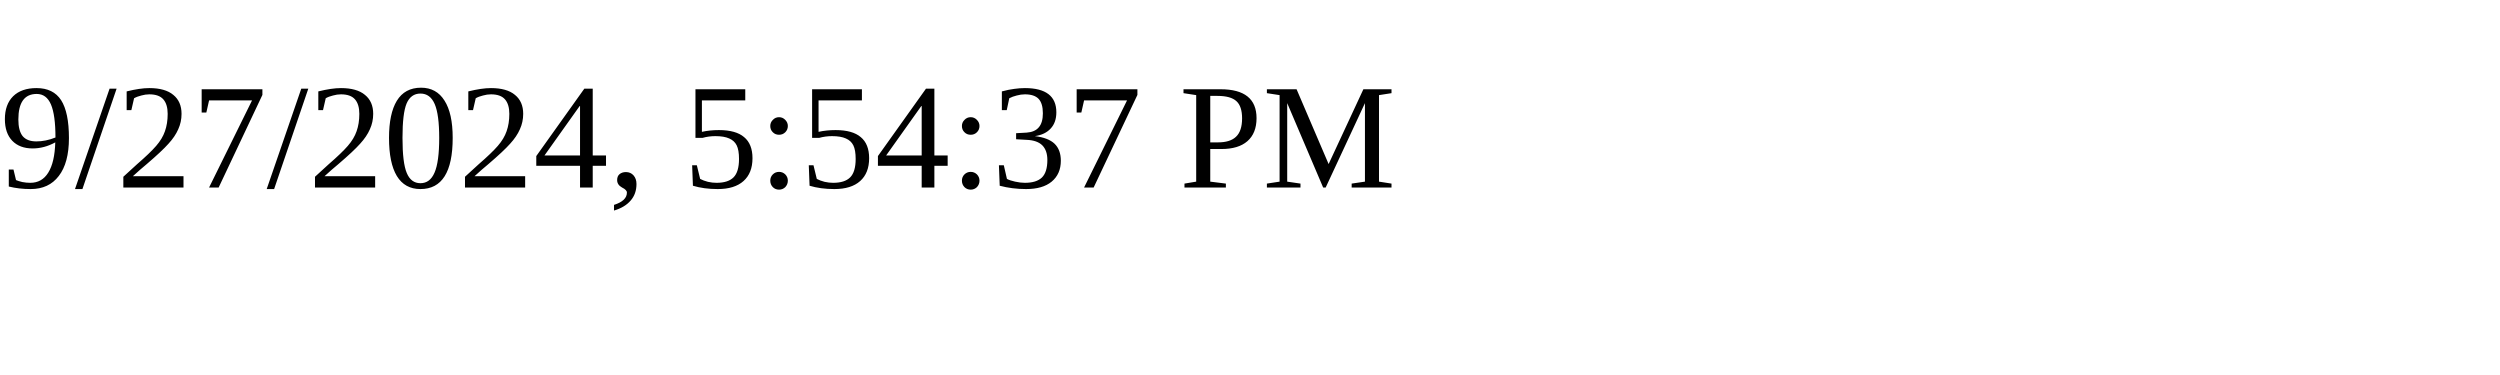
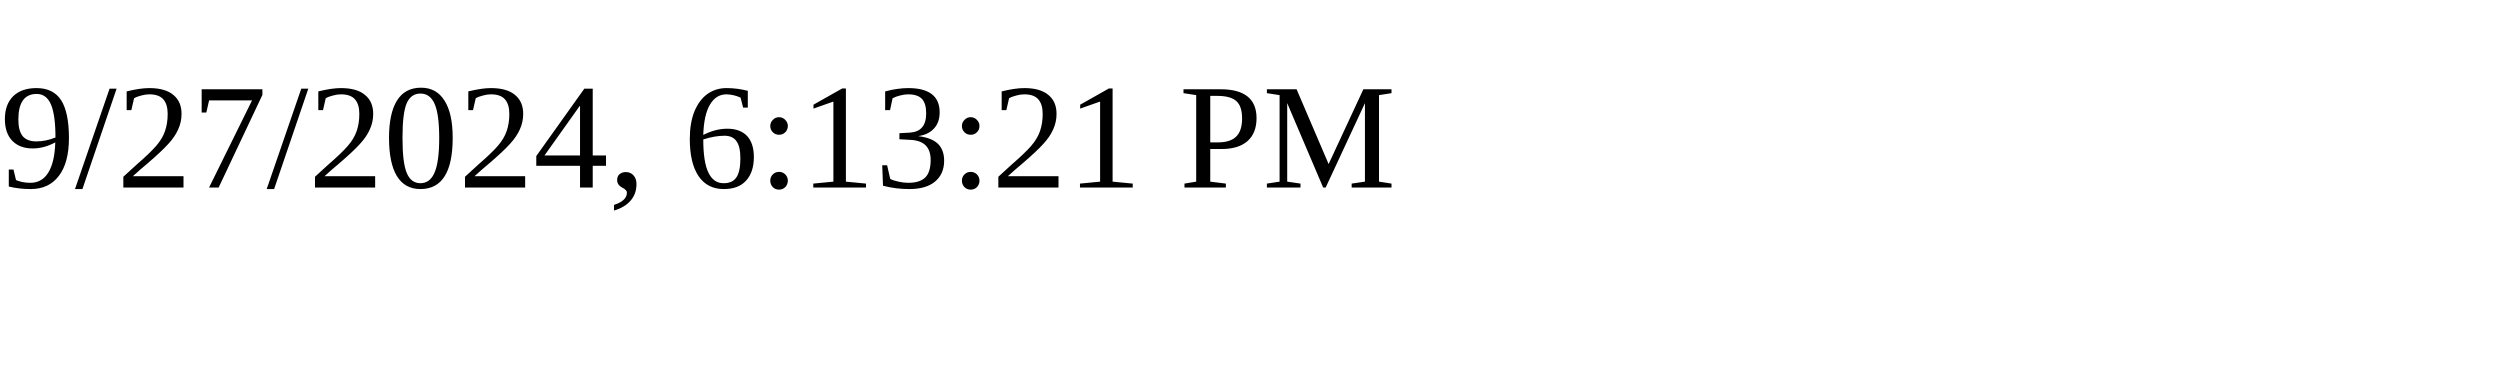
<svg xmlns="http://www.w3.org/2000/svg" height="30" width="200">
-   <text x="0" y="15">9/27/2024, 5:54:37 PM</text>
+   <text x="0" y="15">9/27/2024, 6:13:21 PM</text>
</svg>
